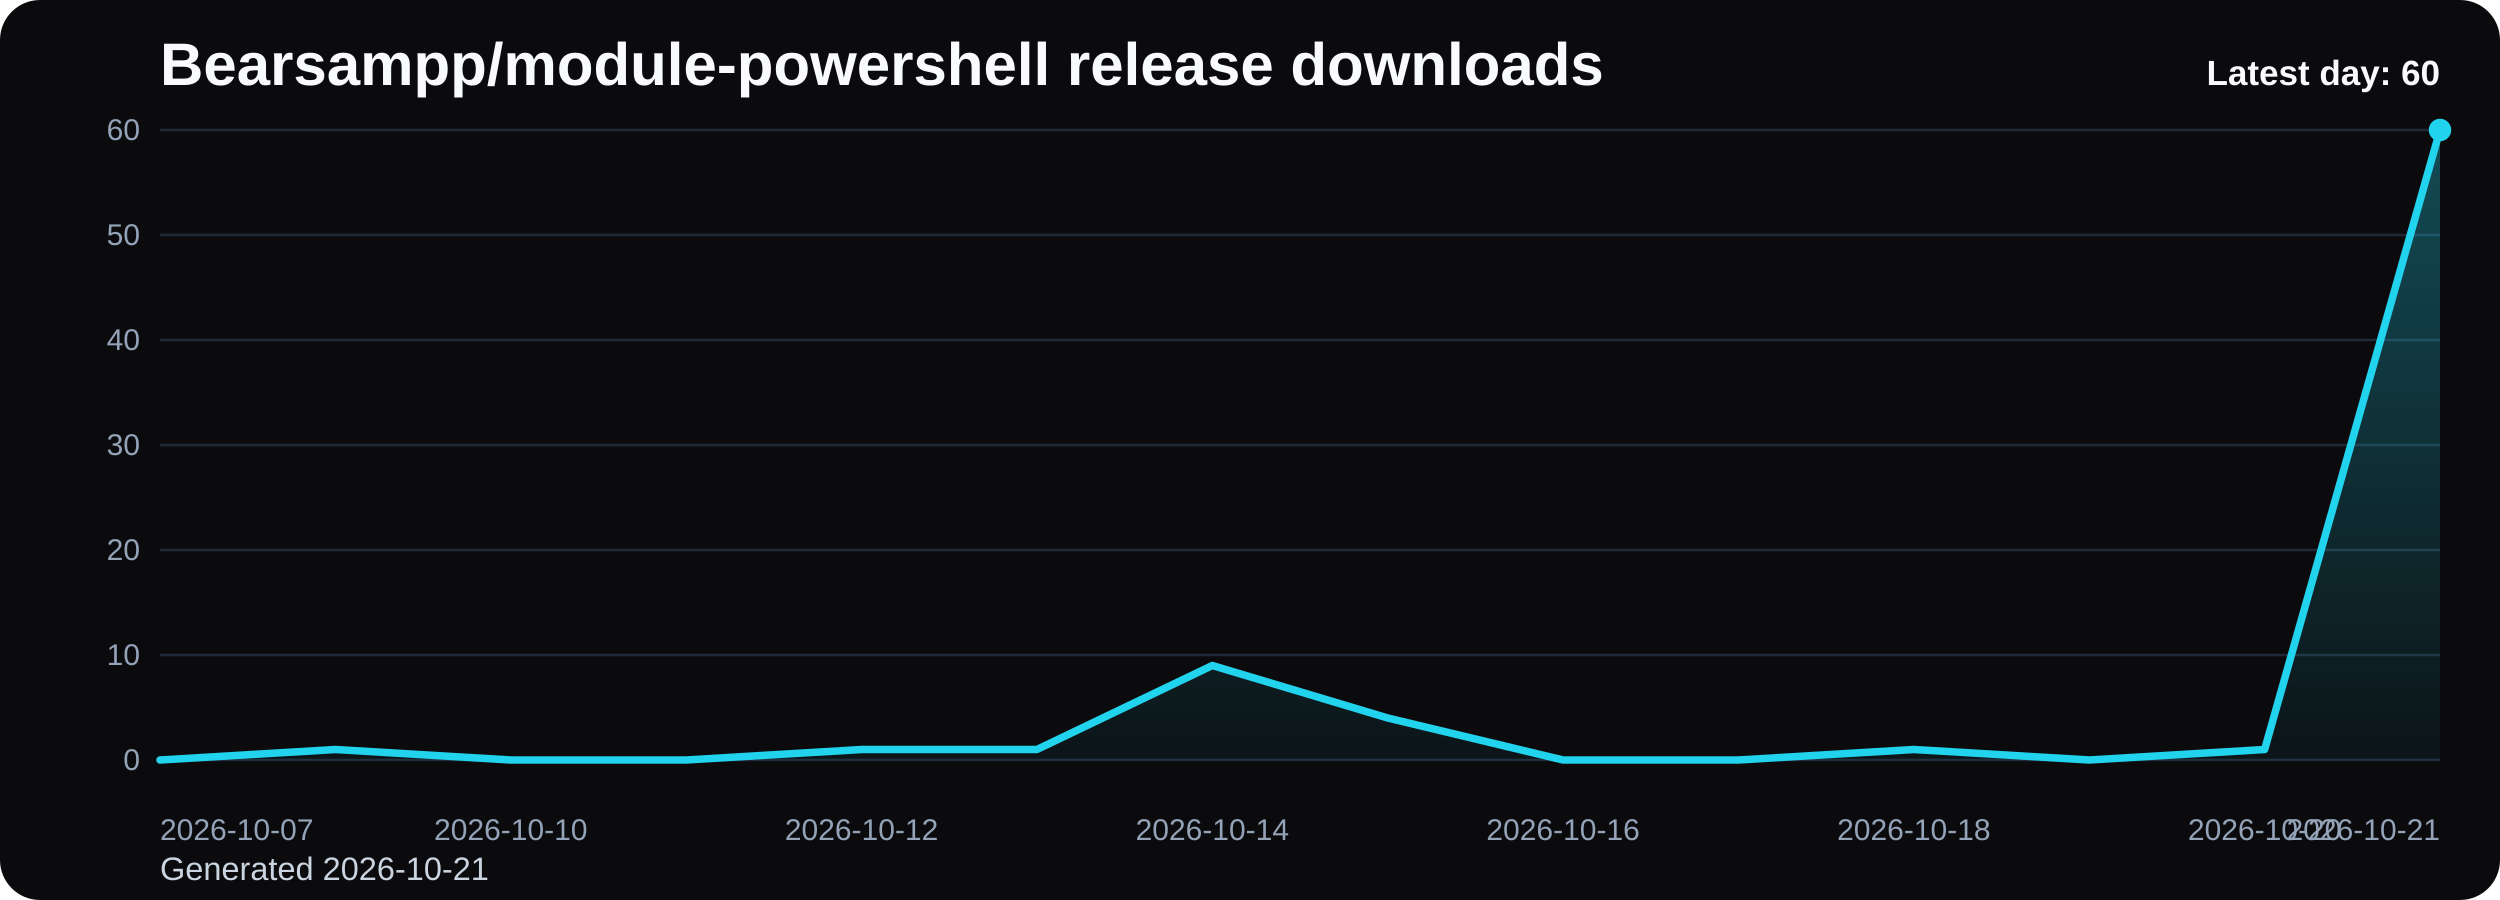
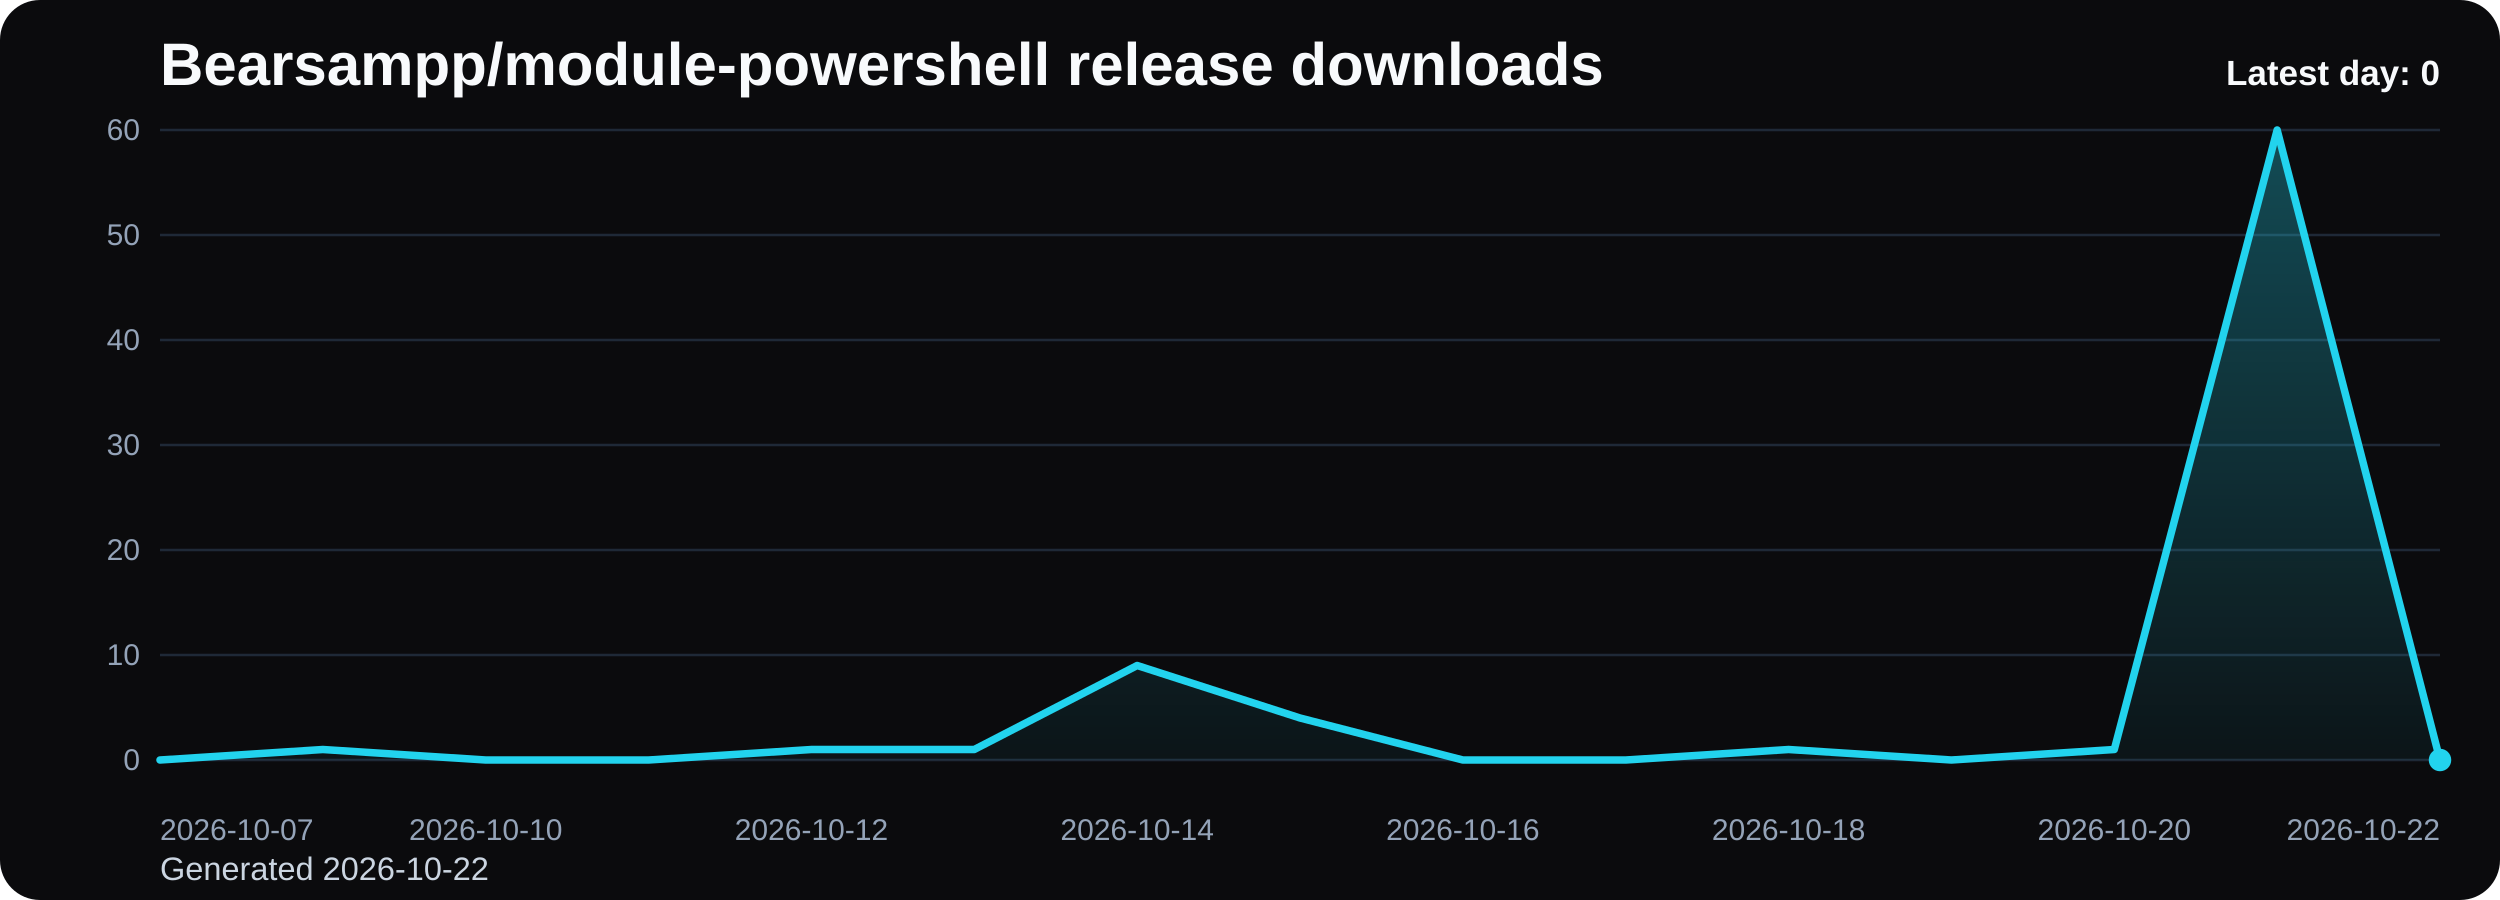
<svg xmlns="http://www.w3.org/2000/svg" viewBox="0 0 1000 360" role="img" aria-label="Bearsampp/module-powershell release downloads chart">
  <defs>
    <linearGradient id="fill-daily-black" x1="0" y1="0" x2="0" y2="1">
      <stop offset="0%" stop-color="#22d3ee" stop-opacity="0.32" />
      <stop offset="100%" stop-color="#22d3ee" stop-opacity="0.05" />
    </linearGradient>
    <style>
      .bg { fill: #0b0b0d; }
      .title { font: 700 24px Arial, sans-serif; fill: #f8fafc; }
      .sub { font: 400 13px Arial, sans-serif; fill: #cbd5e1; }
      .grid { stroke: #1f2937; stroke-width: 1; }
      .axis { font: 400 12px Arial, sans-serif; fill: #94a3b8; }
      .line { fill: none; stroke: #22d3ee; stroke-width: 3; stroke-linecap: round; stroke-linejoin: round; }
      .dot { fill: #22d3ee; }
      .value { font: 600 11px Arial, sans-serif; fill: #cbd5e1; }
      .latest { font: 700 14px Arial, sans-serif; fill: #f8fafc; }
    </style>
  </defs>
  <rect class="bg" x="0" y="0" width="1000" height="360" rx="16" />
  <text class="title" x="64" y="34">Bearsampp/module-powershell release downloads</text>
-   <text class="sub" x="64" y="352">Generated 2026-10-21</text>
+   <text class="sub" x="64" y="352">Generated 2026-10-22</text>
  <line x1="64" y1="52.00" x2="976" y2="52.00" class="grid" />
  <text x="56" y="56.00" text-anchor="end" class="axis">60</text>
  <line x1="64" y1="94.00" x2="976" y2="94.00" class="grid" />
  <text x="56" y="98.00" text-anchor="end" class="axis">50</text>
  <line x1="64" y1="136.00" x2="976" y2="136.00" class="grid" />
  <text x="56" y="140.00" text-anchor="end" class="axis">40</text>
  <line x1="64" y1="178.00" x2="976" y2="178.00" class="grid" />
  <text x="56" y="182.00" text-anchor="end" class="axis">30</text>
  <line x1="64" y1="220.00" x2="976" y2="220.00" class="grid" />
  <text x="56" y="224.00" text-anchor="end" class="axis">20</text>
  <line x1="64" y1="262.00" x2="976" y2="262.00" class="grid" />
  <text x="56" y="266.00" text-anchor="end" class="axis">10</text>
  <line x1="64" y1="304.00" x2="976" y2="304.00" class="grid" />
  <text x="56" y="308.00" text-anchor="end" class="axis">0</text>
-   <path d="M 64.00 304 L 64.00 304.00 L 134.15 299.80 L 204.31 304.00 L 274.46 304.00 L 344.62 299.80 L 414.77 299.80 L 484.92 266.20 L 555.08 287.20 L 625.23 304.00 L 695.38 304.00 L 765.54 299.80 L 835.69 304.00 L 905.85 299.80 L 976.00 52.00 L 976.00 304 Z" fill="url(#fill-daily-black)" />
-   <polyline class="line" points="64.00,304.00 134.15,299.80 204.31,304.00 274.46,304.00 344.62,299.80 414.77,299.80 484.92,266.20 555.08,287.20 625.23,304.00 695.38,304.00 765.54,299.80 835.69,304.00 905.85,299.80 976.00,52.00" />
-   <circle class="dot" cx="976.00" cy="52.00" r="4.5" />
+   <path d="M 64.00 304 L 64.00 304.00 L 129.14 299.80 L 194.29 304.00 L 259.43 304.00 L 324.57 299.80 L 389.71 299.80 L 454.86 266.20 L 520.00 287.20 L 585.14 304.00 L 650.29 304.00 L 715.43 299.80 L 780.57 304.00 L 845.71 299.80 L 910.86 52.00 L 976.00 304.00 L 976.00 304 Z" fill="url(#fill-daily-black)" />
+   <polyline class="line" points="64.00,304.00 129.14,299.80 194.29,304.00 259.43,304.00 324.57,299.80 389.71,299.80 454.86,266.20 520.00,287.20 585.14,304.00 650.29,304.00 715.43,299.80 780.57,304.00 845.71,299.80 910.86,52.00 976.00,304.00" />
+   <circle class="dot" cx="976.00" cy="304.00" r="4.5" />
  <text class="axis" x="64.00" y="336" text-anchor="start">2026-10-07</text>
-   <text class="axis" x="204.31" y="336" text-anchor="middle">2026-10-10</text>
-   <text class="axis" x="344.62" y="336" text-anchor="middle">2026-10-12</text>
-   <text class="axis" x="484.92" y="336" text-anchor="middle">2026-10-14</text>
-   <text class="axis" x="625.23" y="336" text-anchor="middle">2026-10-16</text>
-   <text class="axis" x="765.54" y="336" text-anchor="middle">2026-10-18</text>
-   <text class="axis" x="905.85" y="336" text-anchor="middle">2026-10-20</text>
-   <text class="axis" x="976.00" y="336" text-anchor="end">2026-10-21</text>
-   <text class="latest" x="976" y="34" text-anchor="end">Latest day: 60</text>
+   <text class="axis" x="194.29" y="336" text-anchor="middle">2026-10-10</text>
+   <text class="axis" x="324.57" y="336" text-anchor="middle">2026-10-12</text>
+   <text class="axis" x="454.86" y="336" text-anchor="middle">2026-10-14</text>
+   <text class="axis" x="585.14" y="336" text-anchor="middle">2026-10-16</text>
+   <text class="axis" x="715.43" y="336" text-anchor="middle">2026-10-18</text>
+   <text class="axis" x="845.71" y="336" text-anchor="middle">2026-10-20</text>
+   <text class="axis" x="976.00" y="336" text-anchor="end">2026-10-22</text>
+   <text class="latest" x="976" y="34" text-anchor="end">Latest day: 0</text>
</svg>
